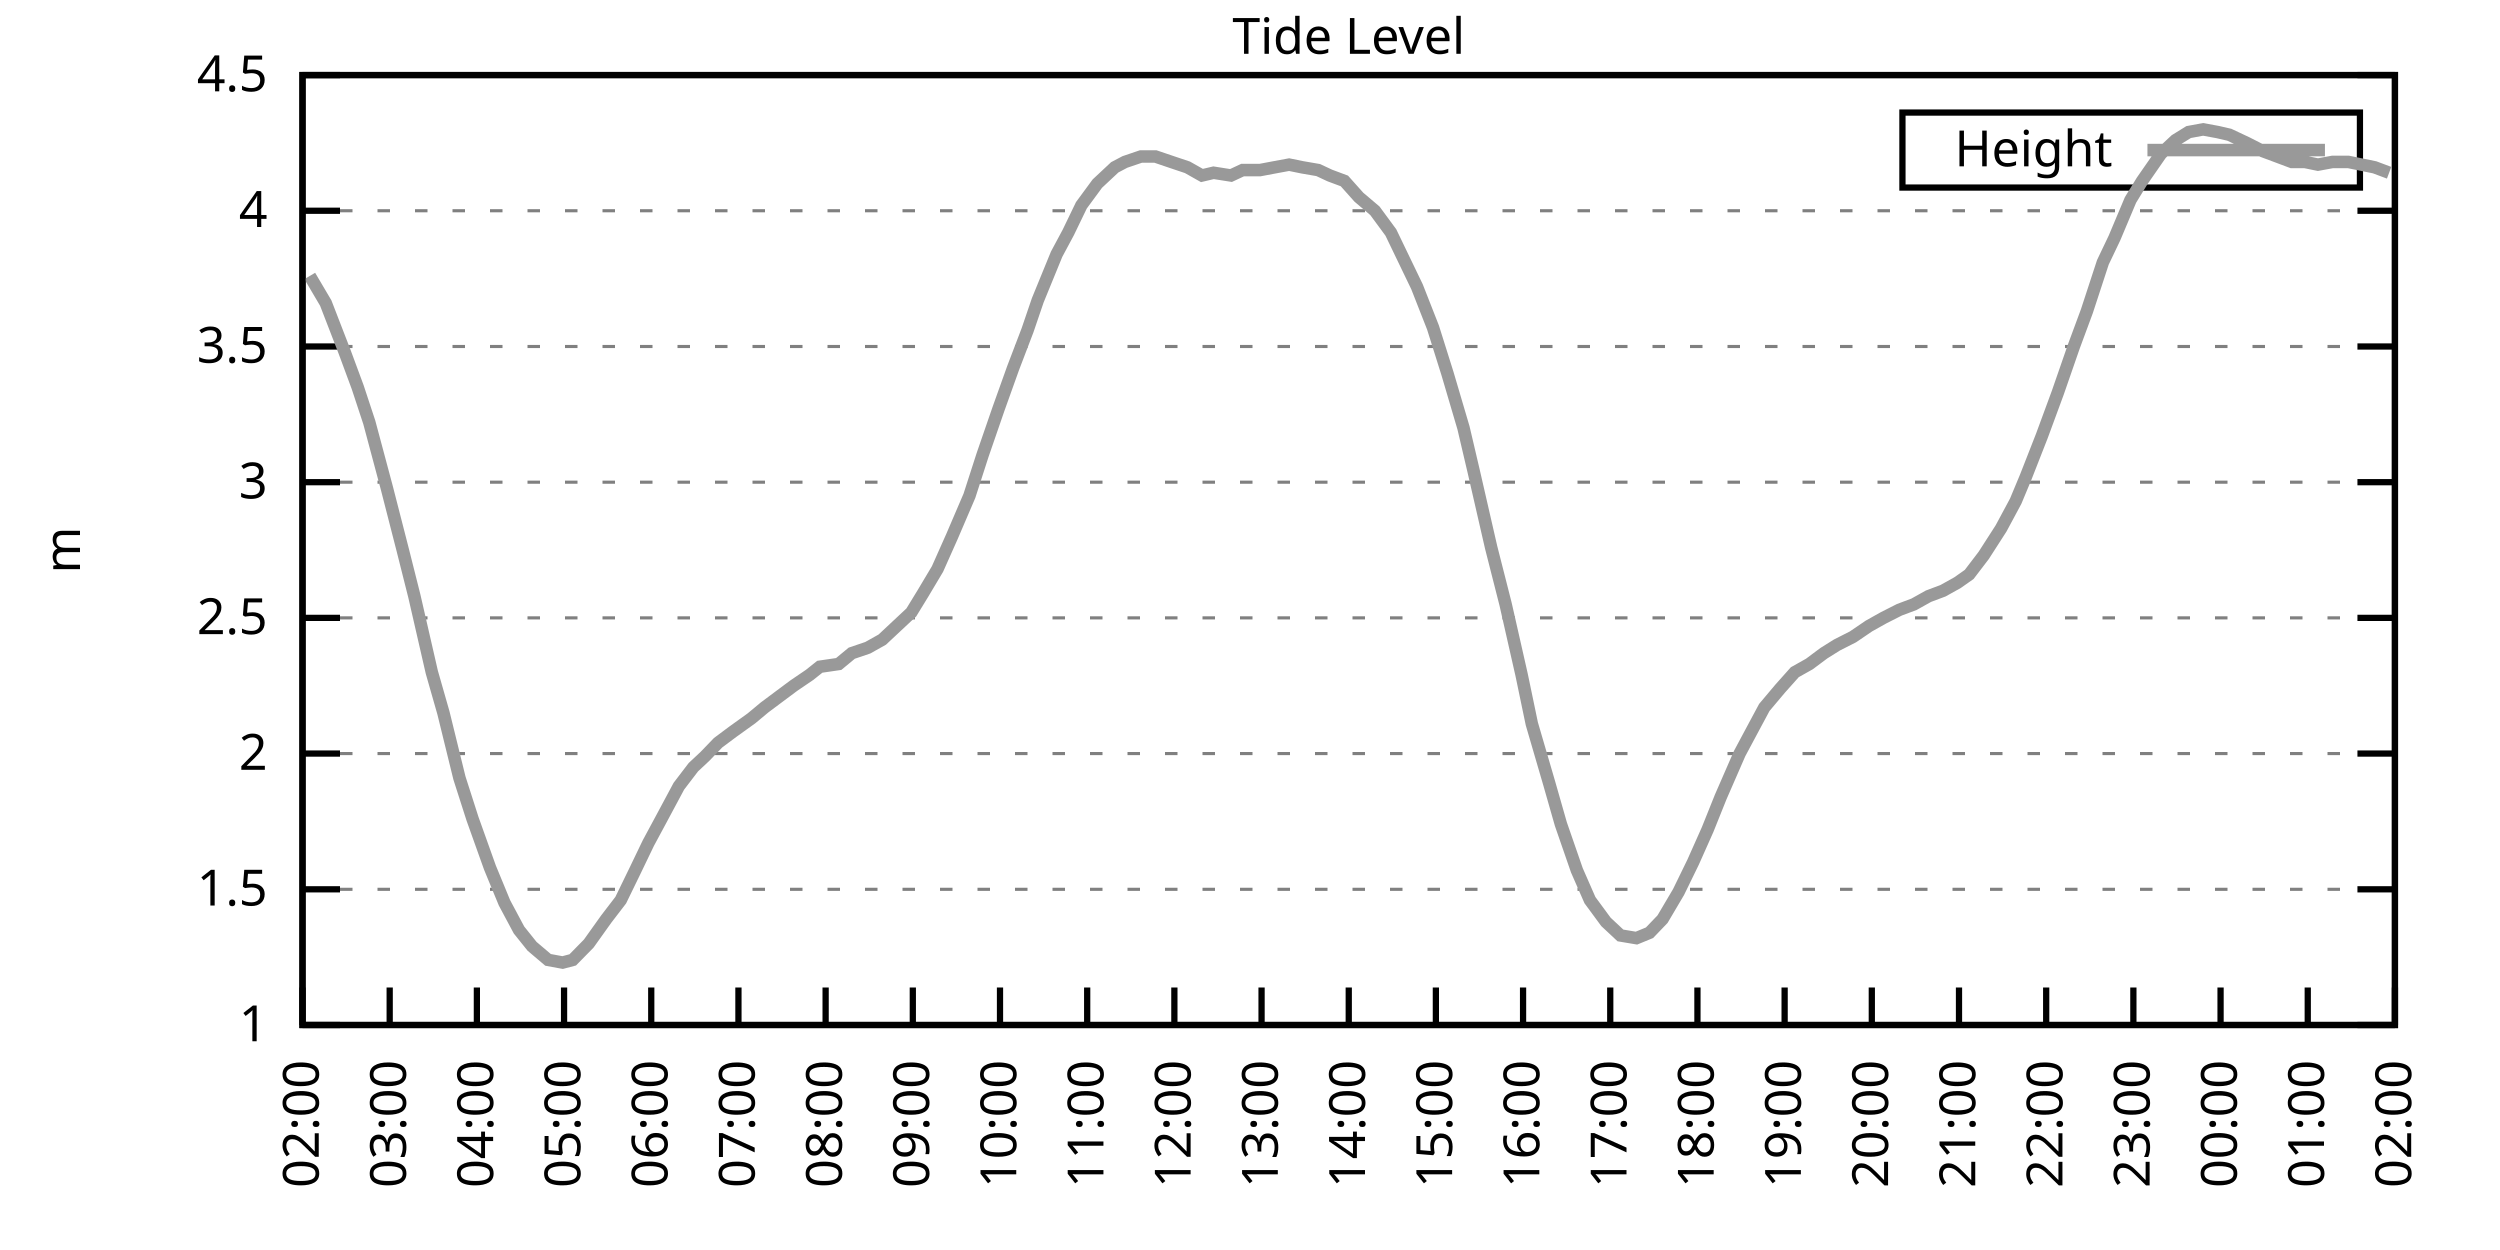
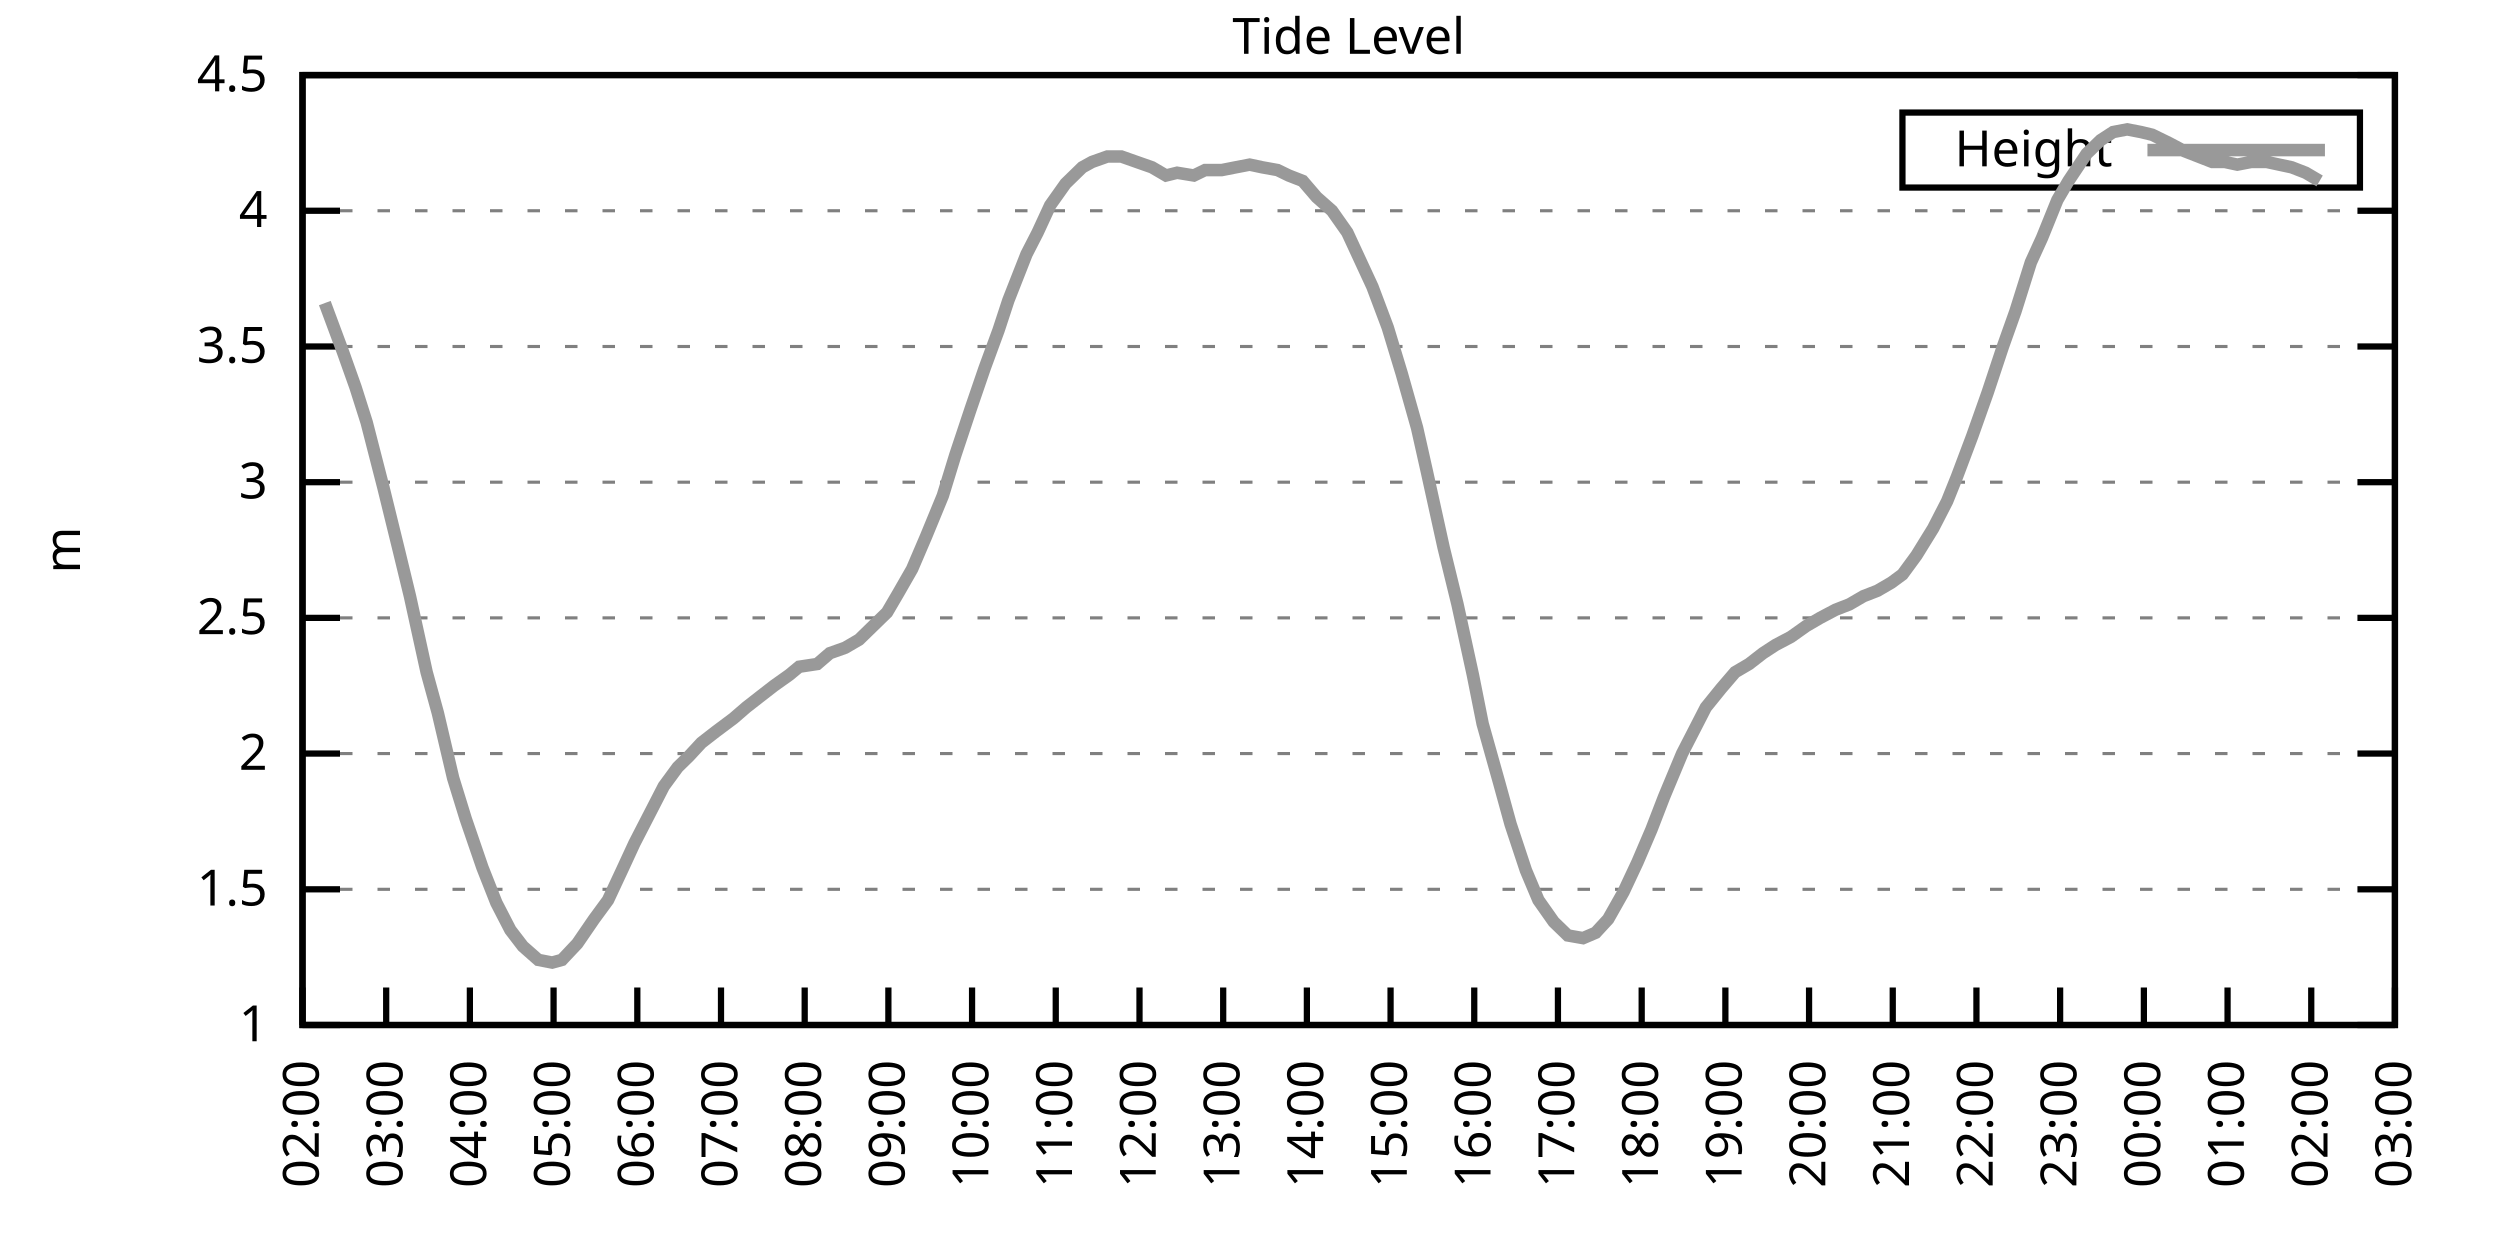
<svg xmlns="http://www.w3.org/2000/svg" xmlns:xlink="http://www.w3.org/1999/xlink" width="400" height="200" viewBox="0 0 400 200">
  <g id="gnuplot_canvas">
    <rect x="0" y="0" width="400" height="200" fill="none" />
    <defs>
      <circle id="gpDot" r="0.5" stroke-width="0.5" stroke="currentColor" />
      <path id="gpPt0" stroke-width="0.333" stroke="currentColor" d="M-1,0 h2 M0,-1 v2" />
      <path id="gpPt1" stroke-width="0.333" stroke="currentColor" d="M-1,-1 L1,1 M1,-1 L-1,1" />
      <path id="gpPt2" stroke-width="0.333" stroke="currentColor" d="M-1,0 L1,0 M0,-1 L0,1 M-1,-1 L1,1 M-1,1 L1,-1" />
      <rect id="gpPt3" stroke-width="0.333" stroke="currentColor" x="-1" y="-1" width="2" height="2" />
      <rect id="gpPt4" stroke-width="0.333" stroke="currentColor" fill="currentColor" x="-1" y="-1" width="2" height="2" />
      <circle id="gpPt5" stroke-width="0.333" stroke="currentColor" cx="0" cy="0" r="1" />
      <use xlink:href="#gpPt5" id="gpPt6" fill="currentColor" stroke="none" />
      <path id="gpPt7" stroke-width="0.333" stroke="currentColor" d="M0,-1.33 L-1.33,0.67 L1.33,0.67 z" />
      <use xlink:href="#gpPt7" id="gpPt8" fill="currentColor" stroke="none" />
      <use xlink:href="#gpPt7" id="gpPt9" stroke="currentColor" transform="rotate(180)" />
      <use xlink:href="#gpPt9" id="gpPt10" fill="currentColor" stroke="none" />
      <use xlink:href="#gpPt3" id="gpPt11" stroke="currentColor" transform="rotate(45)" />
      <use xlink:href="#gpPt11" id="gpPt12" fill="currentColor" stroke="none" />
      <path id="gpPt13" stroke-width="0.333" stroke="currentColor" d="M0,1.330 L1.265,0.411 L0.782,-1.067 L-0.782,-1.076 L-1.265,0.411 z" />
      <use xlink:href="#gpPt13" id="gpPt14" fill="currentColor" stroke="none" />
      <filter id="textbox" filterUnits="objectBoundingBox" x="0" y="0" height="1" width="1">
        <feFlood flood-color="white" flood-opacity="1" result="bgnd" />
        <feComposite in="SourceGraphic" in2="bgnd" operator="atop" />
      </filter>
      <filter id="greybox" filterUnits="objectBoundingBox" x="0" y="0" height="1" width="1">
        <feFlood flood-color="lightgrey" flood-opacity="1" result="grey" />
        <feComposite in="SourceGraphic" in2="grey" operator="atop" />
      </filter>
    </defs>
    <g fill="none" color="white" stroke="currentColor" stroke-width="1.00" stroke-linecap="butt" stroke-linejoin="miter">
</g>
    <g fill="none" color="black" stroke="currentColor" stroke-width="1.00" stroke-linecap="butt" stroke-linejoin="miter">
      <g stroke="none" shape-rendering="crispEdges">
        <polygon fill="rgb(255, 255, 255)" points="48.40,164.00 383.18,164.00 383.18,12.02 48.40,12.02 " />
      </g>
    </g>
    <g fill="none" color="black" stroke="currentColor" stroke-width="1.00" stroke-linecap="butt" stroke-linejoin="miter">
</g>
    <g fill="none" color="black" stroke="black" stroke-width="0.50" stroke-linecap="butt" stroke-linejoin="miter">
</g>
    <g fill="none" color="gray" stroke="currentColor" stroke-width="0.50" stroke-linecap="butt" stroke-linejoin="miter">
      <path stroke="gray" stroke-dasharray="2,4" class="gridline" d="M48.40,164.00 L383.19,164.00  " />
    </g>
    <g fill="none" color="gray" stroke="gray" stroke-width="1.00" stroke-linecap="butt" stroke-linejoin="miter">
</g>
    <g fill="none" color="black" stroke="currentColor" stroke-width="1.00" stroke-linecap="butt" stroke-linejoin="miter">
      <path stroke="black" d="M48.40,164.00 L54.40,164.00 M383.19,164.00 L377.19,164.00  " />
      <g transform="translate(42.80,166.60)" stroke="none" fill="black" font-family="Sans" font-size="8.00" text-anchor="end">
        <text>
          <tspan font-family="Sans"> 1</tspan>
        </text>
      </g>
    </g>
    <g fill="none" color="black" stroke="currentColor" stroke-width="1.00" stroke-linecap="butt" stroke-linejoin="miter">
</g>
    <g fill="none" color="black" stroke="black" stroke-width="0.50" stroke-linecap="butt" stroke-linejoin="miter">
</g>
    <g fill="none" color="gray" stroke="currentColor" stroke-width="0.50" stroke-linecap="butt" stroke-linejoin="miter">
      <path stroke="gray" stroke-dasharray="2,4" class="gridline" d="M48.40,142.29 L383.19,142.29  " />
    </g>
    <g fill="none" color="gray" stroke="gray" stroke-width="1.00" stroke-linecap="butt" stroke-linejoin="miter">
</g>
    <g fill="none" color="black" stroke="currentColor" stroke-width="1.00" stroke-linecap="butt" stroke-linejoin="miter">
      <path stroke="black" d="M48.40,142.29 L54.40,142.29 M383.19,142.29 L377.19,142.29  " />
      <g transform="translate(42.80,144.89)" stroke="none" fill="black" font-family="Sans" font-size="8.00" text-anchor="end">
        <text>
          <tspan font-family="Sans"> 1.5</tspan>
        </text>
      </g>
    </g>
    <g fill="none" color="black" stroke="currentColor" stroke-width="1.00" stroke-linecap="butt" stroke-linejoin="miter">
</g>
    <g fill="none" color="black" stroke="black" stroke-width="0.50" stroke-linecap="butt" stroke-linejoin="miter">
</g>
    <g fill="none" color="gray" stroke="currentColor" stroke-width="0.50" stroke-linecap="butt" stroke-linejoin="miter">
      <path stroke="gray" stroke-dasharray="2,4" class="gridline" d="M48.40,120.57 L383.19,120.57  " />
    </g>
    <g fill="none" color="gray" stroke="gray" stroke-width="1.00" stroke-linecap="butt" stroke-linejoin="miter">
</g>
    <g fill="none" color="black" stroke="currentColor" stroke-width="1.00" stroke-linecap="butt" stroke-linejoin="miter">
      <path stroke="black" d="M48.40,120.57 L54.40,120.57 M383.19,120.57 L377.19,120.57  " />
      <g transform="translate(42.80,123.17)" stroke="none" fill="black" font-family="Sans" font-size="8.00" text-anchor="end">
        <text>
          <tspan font-family="Sans"> 2</tspan>
        </text>
      </g>
    </g>
    <g fill="none" color="black" stroke="currentColor" stroke-width="1.00" stroke-linecap="butt" stroke-linejoin="miter">
</g>
    <g fill="none" color="black" stroke="black" stroke-width="0.50" stroke-linecap="butt" stroke-linejoin="miter">
</g>
    <g fill="none" color="gray" stroke="currentColor" stroke-width="0.50" stroke-linecap="butt" stroke-linejoin="miter">
      <path stroke="gray" stroke-dasharray="2,4" class="gridline" d="M48.40,98.86 L383.19,98.86  " />
    </g>
    <g fill="none" color="gray" stroke="gray" stroke-width="1.00" stroke-linecap="butt" stroke-linejoin="miter">
</g>
    <g fill="none" color="black" stroke="currentColor" stroke-width="1.00" stroke-linecap="butt" stroke-linejoin="miter">
      <path stroke="black" d="M48.40,98.86 L54.40,98.86 M383.19,98.86 L377.19,98.86  " />
      <g transform="translate(42.80,101.46)" stroke="none" fill="black" font-family="Sans" font-size="8.00" text-anchor="end">
        <text>
          <tspan font-family="Sans"> 2.5</tspan>
        </text>
      </g>
    </g>
    <g fill="none" color="black" stroke="currentColor" stroke-width="1.00" stroke-linecap="butt" stroke-linejoin="miter">
</g>
    <g fill="none" color="black" stroke="black" stroke-width="0.50" stroke-linecap="butt" stroke-linejoin="miter">
</g>
    <g fill="none" color="gray" stroke="currentColor" stroke-width="0.50" stroke-linecap="butt" stroke-linejoin="miter">
      <path stroke="gray" stroke-dasharray="2,4" class="gridline" d="M48.40,77.15 L383.19,77.15  " />
    </g>
    <g fill="none" color="gray" stroke="gray" stroke-width="1.00" stroke-linecap="butt" stroke-linejoin="miter">
</g>
    <g fill="none" color="black" stroke="currentColor" stroke-width="1.00" stroke-linecap="butt" stroke-linejoin="miter">
      <path stroke="black" d="M48.40,77.15 L54.40,77.15 M383.19,77.15 L377.19,77.15  " />
      <g transform="translate(42.80,79.75)" stroke="none" fill="black" font-family="Sans" font-size="8.00" text-anchor="end">
        <text>
          <tspan font-family="Sans"> 3</tspan>
        </text>
      </g>
    </g>
    <g fill="none" color="black" stroke="currentColor" stroke-width="1.00" stroke-linecap="butt" stroke-linejoin="miter">
</g>
    <g fill="none" color="black" stroke="black" stroke-width="0.50" stroke-linecap="butt" stroke-linejoin="miter">
</g>
    <g fill="none" color="gray" stroke="currentColor" stroke-width="0.50" stroke-linecap="butt" stroke-linejoin="miter">
      <path stroke="gray" stroke-dasharray="2,4" class="gridline" d="M48.40,55.44 L383.19,55.44  " />
    </g>
    <g fill="none" color="gray" stroke="gray" stroke-width="1.00" stroke-linecap="butt" stroke-linejoin="miter">
</g>
    <g fill="none" color="black" stroke="currentColor" stroke-width="1.00" stroke-linecap="butt" stroke-linejoin="miter">
      <path stroke="black" d="M48.40,55.44 L54.40,55.44 M383.19,55.44 L377.19,55.44  " />
      <g transform="translate(42.80,58.04)" stroke="none" fill="black" font-family="Sans" font-size="8.00" text-anchor="end">
        <text>
          <tspan font-family="Sans"> 3.5</tspan>
        </text>
      </g>
    </g>
    <g fill="none" color="black" stroke="currentColor" stroke-width="1.00" stroke-linecap="butt" stroke-linejoin="miter">
</g>
    <g fill="none" color="black" stroke="black" stroke-width="0.50" stroke-linecap="butt" stroke-linejoin="miter">
</g>
    <g fill="none" color="gray" stroke="currentColor" stroke-width="0.50" stroke-linecap="butt" stroke-linejoin="miter">
      <path stroke="gray" stroke-dasharray="2,4" class="gridline" d="M48.40,33.72 L383.19,33.72  " />
    </g>
    <g fill="none" color="gray" stroke="gray" stroke-width="1.00" stroke-linecap="butt" stroke-linejoin="miter">
</g>
    <g fill="none" color="black" stroke="currentColor" stroke-width="1.00" stroke-linecap="butt" stroke-linejoin="miter">
      <path stroke="black" d="M48.40,33.72 L54.40,33.72 M383.19,33.72 L377.19,33.72  " />
      <g transform="translate(42.80,36.32)" stroke="none" fill="black" font-family="Sans" font-size="8.00" text-anchor="end">
        <text>
          <tspan font-family="Sans"> 4</tspan>
        </text>
      </g>
    </g>
    <g fill="none" color="black" stroke="currentColor" stroke-width="1.00" stroke-linecap="butt" stroke-linejoin="miter">
</g>
    <g fill="none" color="black" stroke="black" stroke-width="0.50" stroke-linecap="butt" stroke-linejoin="miter">
</g>
    <g fill="none" color="gray" stroke="currentColor" stroke-width="0.50" stroke-linecap="butt" stroke-linejoin="miter">
      <path stroke="gray" stroke-dasharray="2,4" class="gridline" d="M48.40,12.01 L383.19,12.01  " />
    </g>
    <g fill="none" color="gray" stroke="gray" stroke-width="1.00" stroke-linecap="butt" stroke-linejoin="miter">
</g>
    <g fill="none" color="black" stroke="currentColor" stroke-width="1.00" stroke-linecap="butt" stroke-linejoin="miter">
      <path stroke="black" d="M48.40,12.01 L54.40,12.01 M383.19,12.01 L377.19,12.01  " />
      <g transform="translate(42.80,14.61)" stroke="none" fill="black" font-family="Sans" font-size="8.00" text-anchor="end">
        <text>
          <tspan font-family="Sans"> 4.5</tspan>
        </text>
      </g>
    </g>
    <g fill="none" color="black" stroke="currentColor" stroke-width="1.00" stroke-linecap="butt" stroke-linejoin="miter">
      <path stroke="black" d="M48.40,164.00 L48.40,158.00  " />
      <g transform="translate(51.00,169.60) rotate(270.00)" stroke="none" fill="black" font-family="Sans" font-size="8.00" text-anchor="end">
        <text>
          <tspan font-family="Sans">02:00</tspan>
        </text>
      </g>
    </g>
    <g fill="none" color="black" stroke="currentColor" stroke-width="1.00" stroke-linecap="butt" stroke-linejoin="miter">
-       <path stroke="black" d="M62.35,164.00 L62.35,158.00  " />
-       <g transform="translate(64.95,169.60) rotate(270.00)" stroke="none" fill="black" font-family="Sans" font-size="8.00" text-anchor="end">
+       <path stroke="black" d="M61.79,164.00 L61.79,158.00  " />
+       <g transform="translate(64.39,169.60) rotate(270.00)" stroke="none" fill="black" font-family="Sans" font-size="8.00" text-anchor="end">
        <text>
          <tspan font-family="Sans">03:00</tspan>
        </text>
      </g>
    </g>
    <g fill="none" color="black" stroke="currentColor" stroke-width="1.00" stroke-linecap="butt" stroke-linejoin="miter">
-       <path stroke="black" d="M76.30,164.00 L76.30,158.00  " />
-       <g transform="translate(78.90,169.60) rotate(270.00)" stroke="none" fill="black" font-family="Sans" font-size="8.00" text-anchor="end">
+       <path stroke="black" d="M75.18,164.00 L75.18,158.00  " />
+       <g transform="translate(77.78,169.60) rotate(270.00)" stroke="none" fill="black" font-family="Sans" font-size="8.00" text-anchor="end">
        <text>
          <tspan font-family="Sans">04:00</tspan>
        </text>
      </g>
    </g>
    <g fill="none" color="black" stroke="currentColor" stroke-width="1.00" stroke-linecap="butt" stroke-linejoin="miter">
-       <path stroke="black" d="M90.25,164.00 L90.25,158.00  " />
-       <g transform="translate(92.85,169.60) rotate(270.00)" stroke="none" fill="black" font-family="Sans" font-size="8.00" text-anchor="end">
+       <path stroke="black" d="M88.57,164.00 L88.57,158.00  " />
+       <g transform="translate(91.17,169.60) rotate(270.00)" stroke="none" fill="black" font-family="Sans" font-size="8.00" text-anchor="end">
        <text>
          <tspan font-family="Sans">05:00</tspan>
        </text>
      </g>
    </g>
    <g fill="none" color="black" stroke="currentColor" stroke-width="1.00" stroke-linecap="butt" stroke-linejoin="miter">
-       <path stroke="black" d="M104.20,164.00 L104.20,158.00  " />
-       <g transform="translate(106.80,169.60) rotate(270.00)" stroke="none" fill="black" font-family="Sans" font-size="8.00" text-anchor="end">
+       <path stroke="black" d="M101.97,164.00 L101.97,158.00  " />
+       <g transform="translate(104.57,169.60) rotate(270.00)" stroke="none" fill="black" font-family="Sans" font-size="8.00" text-anchor="end">
        <text>
          <tspan font-family="Sans">06:00</tspan>
        </text>
      </g>
    </g>
    <g fill="none" color="black" stroke="currentColor" stroke-width="1.00" stroke-linecap="butt" stroke-linejoin="miter">
-       <path stroke="black" d="M118.15,164.00 L118.15,158.00  " />
-       <g transform="translate(120.75,169.60) rotate(270.00)" stroke="none" fill="black" font-family="Sans" font-size="8.00" text-anchor="end">
+       <path stroke="black" d="M115.36,164.00 L115.36,158.00  " />
+       <g transform="translate(117.96,169.60) rotate(270.00)" stroke="none" fill="black" font-family="Sans" font-size="8.00" text-anchor="end">
        <text>
          <tspan font-family="Sans">07:00</tspan>
        </text>
      </g>
    </g>
    <g fill="none" color="black" stroke="currentColor" stroke-width="1.00" stroke-linecap="butt" stroke-linejoin="miter">
-       <path stroke="black" d="M132.10,164.00 L132.10,158.00  " />
-       <g transform="translate(134.70,169.60) rotate(270.00)" stroke="none" fill="black" font-family="Sans" font-size="8.00" text-anchor="end">
+       <path stroke="black" d="M128.75,164.00 L128.75,158.00  " />
+       <g transform="translate(131.35,169.60) rotate(270.00)" stroke="none" fill="black" font-family="Sans" font-size="8.00" text-anchor="end">
        <text>
          <tspan font-family="Sans">08:00</tspan>
        </text>
      </g>
    </g>
    <g fill="none" color="black" stroke="currentColor" stroke-width="1.00" stroke-linecap="butt" stroke-linejoin="miter">
-       <path stroke="black" d="M146.05,164.00 L146.05,158.00  " />
-       <g transform="translate(148.65,169.60) rotate(270.00)" stroke="none" fill="black" font-family="Sans" font-size="8.00" text-anchor="end">
+       <path stroke="black" d="M142.14,164.00 L142.14,158.00  " />
+       <g transform="translate(144.74,169.60) rotate(270.00)" stroke="none" fill="black" font-family="Sans" font-size="8.00" text-anchor="end">
        <text>
          <tspan font-family="Sans">09:00</tspan>
        </text>
      </g>
    </g>
    <g fill="none" color="black" stroke="currentColor" stroke-width="1.00" stroke-linecap="butt" stroke-linejoin="miter">
-       <path stroke="black" d="M160.00,164.00 L160.00,158.00  " />
-       <g transform="translate(162.60,169.60) rotate(270.00)" stroke="none" fill="black" font-family="Sans" font-size="8.00" text-anchor="end">
+       <path stroke="black" d="M155.53,164.00 L155.53,158.00  " />
+       <g transform="translate(158.13,169.60) rotate(270.00)" stroke="none" fill="black" font-family="Sans" font-size="8.00" text-anchor="end">
        <text>
          <tspan font-family="Sans">10:00</tspan>
        </text>
      </g>
    </g>
    <g fill="none" color="black" stroke="currentColor" stroke-width="1.00" stroke-linecap="butt" stroke-linejoin="miter">
-       <path stroke="black" d="M173.95,164.00 L173.95,158.00  " />
-       <g transform="translate(176.55,169.60) rotate(270.00)" stroke="none" fill="black" font-family="Sans" font-size="8.00" text-anchor="end">
+       <path stroke="black" d="M168.92,164.00 L168.92,158.00  " />
+       <g transform="translate(171.52,169.60) rotate(270.00)" stroke="none" fill="black" font-family="Sans" font-size="8.00" text-anchor="end">
        <text>
          <tspan font-family="Sans">11:00</tspan>
        </text>
      </g>
    </g>
    <g fill="none" color="black" stroke="currentColor" stroke-width="1.00" stroke-linecap="butt" stroke-linejoin="miter">
-       <path stroke="black" d="M187.90,164.00 L187.90,158.00  " />
-       <g transform="translate(190.50,169.60) rotate(270.00)" stroke="none" fill="black" font-family="Sans" font-size="8.00" text-anchor="end">
+       <path stroke="black" d="M182.32,164.00 L182.32,158.00  " />
+       <g transform="translate(184.92,169.60) rotate(270.00)" stroke="none" fill="black" font-family="Sans" font-size="8.00" text-anchor="end">
        <text>
          <tspan font-family="Sans">12:00</tspan>
        </text>
      </g>
    </g>
    <g fill="none" color="black" stroke="currentColor" stroke-width="1.00" stroke-linecap="butt" stroke-linejoin="miter">
-       <path stroke="black" d="M201.85,164.00 L201.85,158.00  " />
-       <g transform="translate(204.45,169.60) rotate(270.00)" stroke="none" fill="black" font-family="Sans" font-size="8.00" text-anchor="end">
+       <path stroke="black" d="M195.71,164.00 L195.71,158.00  " />
+       <g transform="translate(198.31,169.60) rotate(270.00)" stroke="none" fill="black" font-family="Sans" font-size="8.00" text-anchor="end">
        <text>
          <tspan font-family="Sans">13:00</tspan>
        </text>
      </g>
    </g>
    <g fill="none" color="black" stroke="currentColor" stroke-width="1.00" stroke-linecap="butt" stroke-linejoin="miter">
-       <path stroke="black" d="M215.80,164.00 L215.80,158.00  " />
-       <g transform="translate(218.40,169.60) rotate(270.00)" stroke="none" fill="black" font-family="Sans" font-size="8.00" text-anchor="end">
+       <path stroke="black" d="M209.10,164.00 L209.10,158.00  " />
+       <g transform="translate(211.70,169.60) rotate(270.00)" stroke="none" fill="black" font-family="Sans" font-size="8.00" text-anchor="end">
        <text>
          <tspan font-family="Sans">14:00</tspan>
        </text>
      </g>
    </g>
    <g fill="none" color="black" stroke="currentColor" stroke-width="1.00" stroke-linecap="butt" stroke-linejoin="miter">
-       <path stroke="black" d="M229.74,164.00 L229.74,158.00  " />
-       <g transform="translate(232.34,169.60) rotate(270.00)" stroke="none" fill="black" font-family="Sans" font-size="8.00" text-anchor="end">
+       <path stroke="black" d="M222.49,164.00 L222.49,158.00  " />
+       <g transform="translate(225.09,169.60) rotate(270.00)" stroke="none" fill="black" font-family="Sans" font-size="8.00" text-anchor="end">
        <text>
          <tspan font-family="Sans">15:00</tspan>
        </text>
      </g>
    </g>
    <g fill="none" color="black" stroke="currentColor" stroke-width="1.00" stroke-linecap="butt" stroke-linejoin="miter">
-       <path stroke="black" d="M243.69,164.00 L243.69,158.00  " />
-       <g transform="translate(246.29,169.60) rotate(270.00)" stroke="none" fill="black" font-family="Sans" font-size="8.00" text-anchor="end">
+       <path stroke="black" d="M235.88,164.00 L235.88,158.00  " />
+       <g transform="translate(238.48,169.60) rotate(270.00)" stroke="none" fill="black" font-family="Sans" font-size="8.00" text-anchor="end">
        <text>
          <tspan font-family="Sans">16:00</tspan>
        </text>
      </g>
    </g>
    <g fill="none" color="black" stroke="currentColor" stroke-width="1.00" stroke-linecap="butt" stroke-linejoin="miter">
-       <path stroke="black" d="M257.64,164.00 L257.64,158.00  " />
-       <g transform="translate(260.24,169.60) rotate(270.00)" stroke="none" fill="black" font-family="Sans" font-size="8.00" text-anchor="end">
+       <path stroke="black" d="M249.27,164.00 L249.27,158.00  " />
+       <g transform="translate(251.87,169.60) rotate(270.00)" stroke="none" fill="black" font-family="Sans" font-size="8.00" text-anchor="end">
        <text>
          <tspan font-family="Sans">17:00</tspan>
        </text>
      </g>
    </g>
    <g fill="none" color="black" stroke="currentColor" stroke-width="1.00" stroke-linecap="butt" stroke-linejoin="miter">
-       <path stroke="black" d="M271.59,164.00 L271.59,158.00  " />
-       <g transform="translate(274.19,169.60) rotate(270.00)" stroke="none" fill="black" font-family="Sans" font-size="8.00" text-anchor="end">
+       <path stroke="black" d="M262.67,164.00 L262.67,158.00  " />
+       <g transform="translate(265.27,169.60) rotate(270.00)" stroke="none" fill="black" font-family="Sans" font-size="8.00" text-anchor="end">
        <text>
          <tspan font-family="Sans">18:00</tspan>
        </text>
      </g>
    </g>
    <g fill="none" color="black" stroke="currentColor" stroke-width="1.00" stroke-linecap="butt" stroke-linejoin="miter">
-       <path stroke="black" d="M285.54,164.00 L285.54,158.00  " />
-       <g transform="translate(288.14,169.60) rotate(270.00)" stroke="none" fill="black" font-family="Sans" font-size="8.00" text-anchor="end">
+       <path stroke="black" d="M276.06,164.00 L276.06,158.00  " />
+       <g transform="translate(278.66,169.60) rotate(270.00)" stroke="none" fill="black" font-family="Sans" font-size="8.00" text-anchor="end">
        <text>
          <tspan font-family="Sans">19:00</tspan>
        </text>
      </g>
    </g>
    <g fill="none" color="black" stroke="currentColor" stroke-width="1.00" stroke-linecap="butt" stroke-linejoin="miter">
-       <path stroke="black" d="M299.49,164.00 L299.49,158.00  " />
-       <g transform="translate(302.09,169.60) rotate(270.00)" stroke="none" fill="black" font-family="Sans" font-size="8.00" text-anchor="end">
+       <path stroke="black" d="M289.45,164.00 L289.45,158.00  " />
+       <g transform="translate(292.05,169.60) rotate(270.00)" stroke="none" fill="black" font-family="Sans" font-size="8.00" text-anchor="end">
        <text>
          <tspan font-family="Sans">20:00</tspan>
        </text>
      </g>
    </g>
    <g fill="none" color="black" stroke="currentColor" stroke-width="1.00" stroke-linecap="butt" stroke-linejoin="miter">
-       <path stroke="black" d="M313.44,164.00 L313.44,158.00  " />
-       <g transform="translate(316.04,169.60) rotate(270.00)" stroke="none" fill="black" font-family="Sans" font-size="8.00" text-anchor="end">
+       <path stroke="black" d="M302.84,164.00 L302.84,158.00  " />
+       <g transform="translate(305.44,169.60) rotate(270.00)" stroke="none" fill="black" font-family="Sans" font-size="8.00" text-anchor="end">
        <text>
          <tspan font-family="Sans">21:00</tspan>
        </text>
      </g>
    </g>
    <g fill="none" color="black" stroke="currentColor" stroke-width="1.00" stroke-linecap="butt" stroke-linejoin="miter">
-       <path stroke="black" d="M327.39,164.00 L327.39,158.00  " />
-       <g transform="translate(329.99,169.60) rotate(270.00)" stroke="none" fill="black" font-family="Sans" font-size="8.00" text-anchor="end">
+       <path stroke="black" d="M316.23,164.00 L316.23,158.00  " />
+       <g transform="translate(318.83,169.60) rotate(270.00)" stroke="none" fill="black" font-family="Sans" font-size="8.00" text-anchor="end">
        <text>
          <tspan font-family="Sans">22:00</tspan>
        </text>
      </g>
    </g>
    <g fill="none" color="black" stroke="currentColor" stroke-width="1.00" stroke-linecap="butt" stroke-linejoin="miter">
-       <path stroke="black" d="M341.34,164.00 L341.34,158.00  " />
-       <g transform="translate(343.94,169.60) rotate(270.00)" stroke="none" fill="black" font-family="Sans" font-size="8.00" text-anchor="end">
+       <path stroke="black" d="M329.62,164.00 L329.62,158.00  " />
+       <g transform="translate(332.22,169.60) rotate(270.00)" stroke="none" fill="black" font-family="Sans" font-size="8.00" text-anchor="end">
        <text>
          <tspan font-family="Sans">23:00</tspan>
        </text>
      </g>
    </g>
    <g fill="none" color="black" stroke="currentColor" stroke-width="1.00" stroke-linecap="butt" stroke-linejoin="miter">
-       <path stroke="black" d="M355.29,164.00 L355.29,158.00  " />
-       <g transform="translate(357.89,169.60) rotate(270.00)" stroke="none" fill="black" font-family="Sans" font-size="8.00" text-anchor="end">
+       <path stroke="black" d="M343.02,164.00 L343.02,158.00  " />
+       <g transform="translate(345.62,169.60) rotate(270.00)" stroke="none" fill="black" font-family="Sans" font-size="8.00" text-anchor="end">
        <text>
          <tspan font-family="Sans">00:00</tspan>
        </text>
      </g>
    </g>
    <g fill="none" color="black" stroke="currentColor" stroke-width="1.00" stroke-linecap="butt" stroke-linejoin="miter">
-       <path stroke="black" d="M369.24,164.00 L369.24,158.00  " />
-       <g transform="translate(371.84,169.60) rotate(270.00)" stroke="none" fill="black" font-family="Sans" font-size="8.00" text-anchor="end">
+       <path stroke="black" d="M356.41,164.00 L356.41,158.00  " />
+       <g transform="translate(359.01,169.60) rotate(270.00)" stroke="none" fill="black" font-family="Sans" font-size="8.00" text-anchor="end">
        <text>
          <tspan font-family="Sans">01:00</tspan>
+         </text>
+       </g>
+     </g>
+     <g fill="none" color="black" stroke="currentColor" stroke-width="1.00" stroke-linecap="butt" stroke-linejoin="miter">
+       <path stroke="black" d="M369.80,164.00 L369.80,158.00  " />
+       <g transform="translate(372.40,169.60) rotate(270.00)" stroke="none" fill="black" font-family="Sans" font-size="8.00" text-anchor="end">
+         <text>
+           <tspan font-family="Sans">02:00</tspan>
        </text>
      </g>
    </g>
    <g fill="none" color="black" stroke="currentColor" stroke-width="1.00" stroke-linecap="butt" stroke-linejoin="miter">
      <path stroke="black" d="M383.19,164.00 L383.19,158.00  " />
      <g transform="translate(385.79,169.60) rotate(270.00)" stroke="none" fill="black" font-family="Sans" font-size="8.00" text-anchor="end">
        <text>
-           <tspan font-family="Sans">02:00</tspan>
+           <tspan font-family="Sans">03:00</tspan>
        </text>
      </g>
    </g>
    <g fill="none" color="black" stroke="currentColor" stroke-width="1.00" stroke-linecap="butt" stroke-linejoin="miter">
</g>
    <g fill="none" color="black" stroke="currentColor" stroke-width="1.00" stroke-linecap="butt" stroke-linejoin="miter">
      <path stroke="black" d="M48.40,12.01 L48.40,164.00 L383.19,164.00 L383.19,12.01 L48.40,12.01 Z  " />
    </g>
    <g fill="none" color="black" stroke="currentColor" stroke-width="1.00" stroke-linecap="butt" stroke-linejoin="miter">
</g>
    <g fill="none" color="black" stroke="currentColor" stroke-width="1.00" stroke-linecap="butt" stroke-linejoin="miter">
      <path stroke="black" d="M304.39,30.01 L304.39,18.01 L377.59,18.01 L377.59,30.01 L304.39,30.01 Z  " />
    </g>
    <g id="Tide_level_plot_1">
      <g fill="none" color="white" stroke="black" stroke-width="2.00" stroke-linecap="butt" stroke-linejoin="miter">
</g>
      <g fill="none" color="black" stroke="currentColor" stroke-width="2.00" stroke-linecap="butt" stroke-linejoin="miter">
        <g transform="translate(337.99,26.61)" stroke="none" fill="black" font-family="Sans" font-size="8.00" text-anchor="end">
          <text>
            <tspan font-family="Sans">Height</tspan>
          </text>
        </g>
      </g>
      <g fill="none" color="black" stroke="currentColor" stroke-width="2.00" stroke-linecap="butt" stroke-linejoin="miter">
-         <path stroke="rgb(153, 153, 153)" d="M343.59,24.01 L371.99,24.01 M49.56,44.15 L52.12,48.49 L55.14,56.30 L57.23,61.95 L59.09,67.59 L61.88,78.02   L64.44,88.00 L66.30,95.39 L69.09,107.55 L70.95,114.06 L73.51,124.48 L75.60,131.00 L78.39,138.81 L80.72,144.46   L83.04,148.80 L85.13,151.41 L87.69,153.58 L90.02,154.01 L91.64,153.58 L94.20,150.97 L96.99,147.06 L99.32,144.02   L101.64,139.25 L103.73,134.90 L105.83,131.00 L108.62,125.79 L110.94,122.75 L112.80,121.01 L114.89,118.84 L117.22,117.10   L120.24,114.93 L122.33,113.19 L124.66,111.45 L126.98,109.72 L129.54,107.98 L131.17,106.68 L134.19,106.24 L136.28,104.51   L138.84,103.64 L141.16,102.34 L143.49,100.16 L145.81,97.99 L147.67,94.95 L150.00,91.04 L152.32,85.83 L155.11,79.32   L157.21,72.81 L159.76,65.42 L162.09,58.91 L164.41,52.83 L166.04,48.05 L169.06,40.67 L170.92,37.20 L173.02,32.85   L175.57,29.38 L178.36,26.77 L179.99,25.91 L182.55,25.04 L184.87,25.04 L187.43,25.91 L189.99,26.77 L192.31,28.08   L194.17,27.64 L196.96,28.08 L198.82,27.21 L201.61,27.21 L203.94,26.77 L206.26,26.34 L208.36,26.77 L210.91,27.21   L212.77,28.08 L215.10,28.95 L217.42,31.55 L219.98,33.72 L222.54,37.20 L224.63,41.54 L226.72,45.88 L229.28,52.40   L231.60,59.78 L234.16,68.46 L235.79,75.41 L238.58,87.57 L240.90,96.69 L243.46,107.98 L245.09,115.80 L247.88,125.35   L249.74,131.86 L252.30,139.25 L254.39,144.02 L256.95,147.50 L259.27,149.67 L261.83,150.10 L263.92,149.24 L266.01,147.06   L268.57,142.72 L270.90,137.94 L273.22,132.73 L275.31,127.52 L278.34,120.57 L280.66,116.23 L282.29,113.19 L284.85,110.15   L287.17,107.55 L289.50,106.24 L291.82,104.51 L293.91,103.20 L296.47,101.90 L299.03,100.16 L301.35,98.86 L303.91,97.56   L306.23,96.69 L308.56,95.39 L310.88,94.52 L313.21,93.22 L315.07,91.91 L317.39,88.87 L320.18,84.53 L322.51,80.19   L324.14,76.28 L326.69,69.77 L329.25,62.82 L331.81,55.44 L333.90,49.79 L336.46,41.97 L338.32,38.07 L340.88,31.99   L342.74,28.95 L345.76,24.60 L348.08,22.43 L350.18,21.13 L352.50,20.70 L354.83,21.13 L356.69,21.56 L359.48,22.87   L362.03,24.17 L364.36,25.04 L366.68,25.91 L368.78,25.91 L370.87,26.34 L373.19,25.91 L375.75,25.91 L377.84,26.34   L379.94,26.77 L382.26,27.64  " />
+         <path stroke="rgb(153, 153, 153)" d="M343.59,24.01 L371.99,24.01 M51.97,48.49 L54.87,56.30 L56.88,61.95 L58.67,67.59 L61.35,78.02 L63.80,88.00   L65.59,95.39 L68.26,107.55 L70.05,114.06 L72.50,124.48 L74.51,131.00 L77.19,138.81 L79.42,144.46 L81.66,148.80   L83.66,151.41 L86.12,153.58 L88.35,154.01 L89.91,153.58 L92.37,150.97 L95.05,147.06 L97.28,144.02 L99.51,139.25   L101.52,134.90 L103.53,131.00 L106.21,125.79 L108.44,122.75 L110.22,121.01 L112.23,118.84 L114.47,117.10 L117.37,114.93   L119.38,113.19 L121.61,111.45 L123.84,109.72 L126.29,107.98 L127.86,106.68 L130.76,106.24 L132.77,104.51 L135.22,103.64   L137.45,102.34 L139.69,100.16 L141.92,97.99 L143.70,94.95 L145.94,91.04 L148.17,85.83 L150.85,79.32 L152.85,72.81   L155.31,65.42 L157.54,58.91 L159.77,52.83 L161.34,48.05 L164.24,40.67 L166.02,37.20 L168.03,32.85 L170.49,29.38   L173.17,26.77 L174.73,25.91 L177.18,25.04 L179.41,25.04 L181.87,25.91 L184.32,26.77 L186.56,28.08 L188.34,27.64   L191.02,28.08 L192.81,27.21 L195.48,27.21 L197.72,26.77 L199.95,26.34 L201.96,26.77 L204.41,27.21 L206.20,28.08   L208.43,28.95 L210.66,31.55 L213.12,33.72 L215.57,37.20 L217.58,41.54 L219.59,45.88 L222.04,52.40 L224.28,59.78   L226.73,68.46 L228.29,75.41 L230.97,87.57 L233.20,96.69 L235.66,107.98 L237.22,115.80 L239.90,125.35 L241.69,131.86   L244.14,139.25 L246.15,144.02 L248.60,147.50 L250.84,149.67 L253.29,150.10 L255.30,149.24 L257.31,147.06 L259.76,142.72   L262.00,137.94 L264.23,132.73 L266.24,127.52 L269.14,120.57 L271.37,116.23 L272.93,113.19 L275.39,110.15 L277.62,107.55   L279.85,106.24 L282.08,104.51 L284.09,103.20 L286.55,101.90 L289.00,100.16 L291.23,98.86 L293.69,97.56 L295.92,96.69   L298.15,95.39 L300.39,94.52 L302.62,93.22 L304.40,91.91 L306.63,88.87 L309.31,84.53 L311.54,80.19 L313.11,76.28   L315.56,69.77 L318.02,62.82 L320.47,55.44 L322.48,49.79 L324.94,41.97 L326.72,38.07 L329.18,31.99 L330.96,28.95   L333.86,24.60 L336.10,22.43 L338.10,21.13 L340.34,20.70 L342.57,21.13 L344.35,21.56 L347.03,22.87 L349.49,24.17   L351.72,25.04 L353.95,25.91 L355.96,25.91 L357.97,26.34 L360.20,25.91 L362.66,25.91 L364.66,26.34 L366.67,26.77   L368.91,27.64 L371.14,28.95  " />
      </g>
    </g>
    <g fill="none" color="black" stroke="currentColor" stroke-width="2.00" stroke-linecap="butt" stroke-linejoin="miter">
</g>
    <g fill="none" color="black" stroke="black" stroke-width="1.00" stroke-linecap="butt" stroke-linejoin="miter">
</g>
    <g fill="none" color="black" stroke="currentColor" stroke-width="1.00" stroke-linecap="butt" stroke-linejoin="miter">
      <path stroke="black" d="M48.40,12.01 L48.40,164.00 L383.19,164.00 L383.19,12.01 L48.40,12.01 Z  " />
      <g transform="translate(12.80,88.01) rotate(270.00)" stroke="none" fill="black" font-family="Sans" font-size="8.00" text-anchor="middle">
        <text>
          <tspan font-family="Sans">m</tspan>
        </text>
      </g>
    </g>
    <g fill="none" color="black" stroke="currentColor" stroke-width="1.00" stroke-linecap="butt" stroke-linejoin="miter">
</g>
    <g fill="none" color="black" stroke="currentColor" stroke-width="1.00" stroke-linecap="butt" stroke-linejoin="miter">
      <g transform="translate(215.79,8.61)" stroke="none" fill="black" font-family="Sans" font-size="8.00" text-anchor="middle">
        <text>
          <tspan font-family="Sans">Tide Level</tspan>
        </text>
      </g>
    </g>
    <g fill="none" color="black" stroke="currentColor" stroke-width="1.00" stroke-linecap="butt" stroke-linejoin="miter">
</g>
  </g>
</svg>
